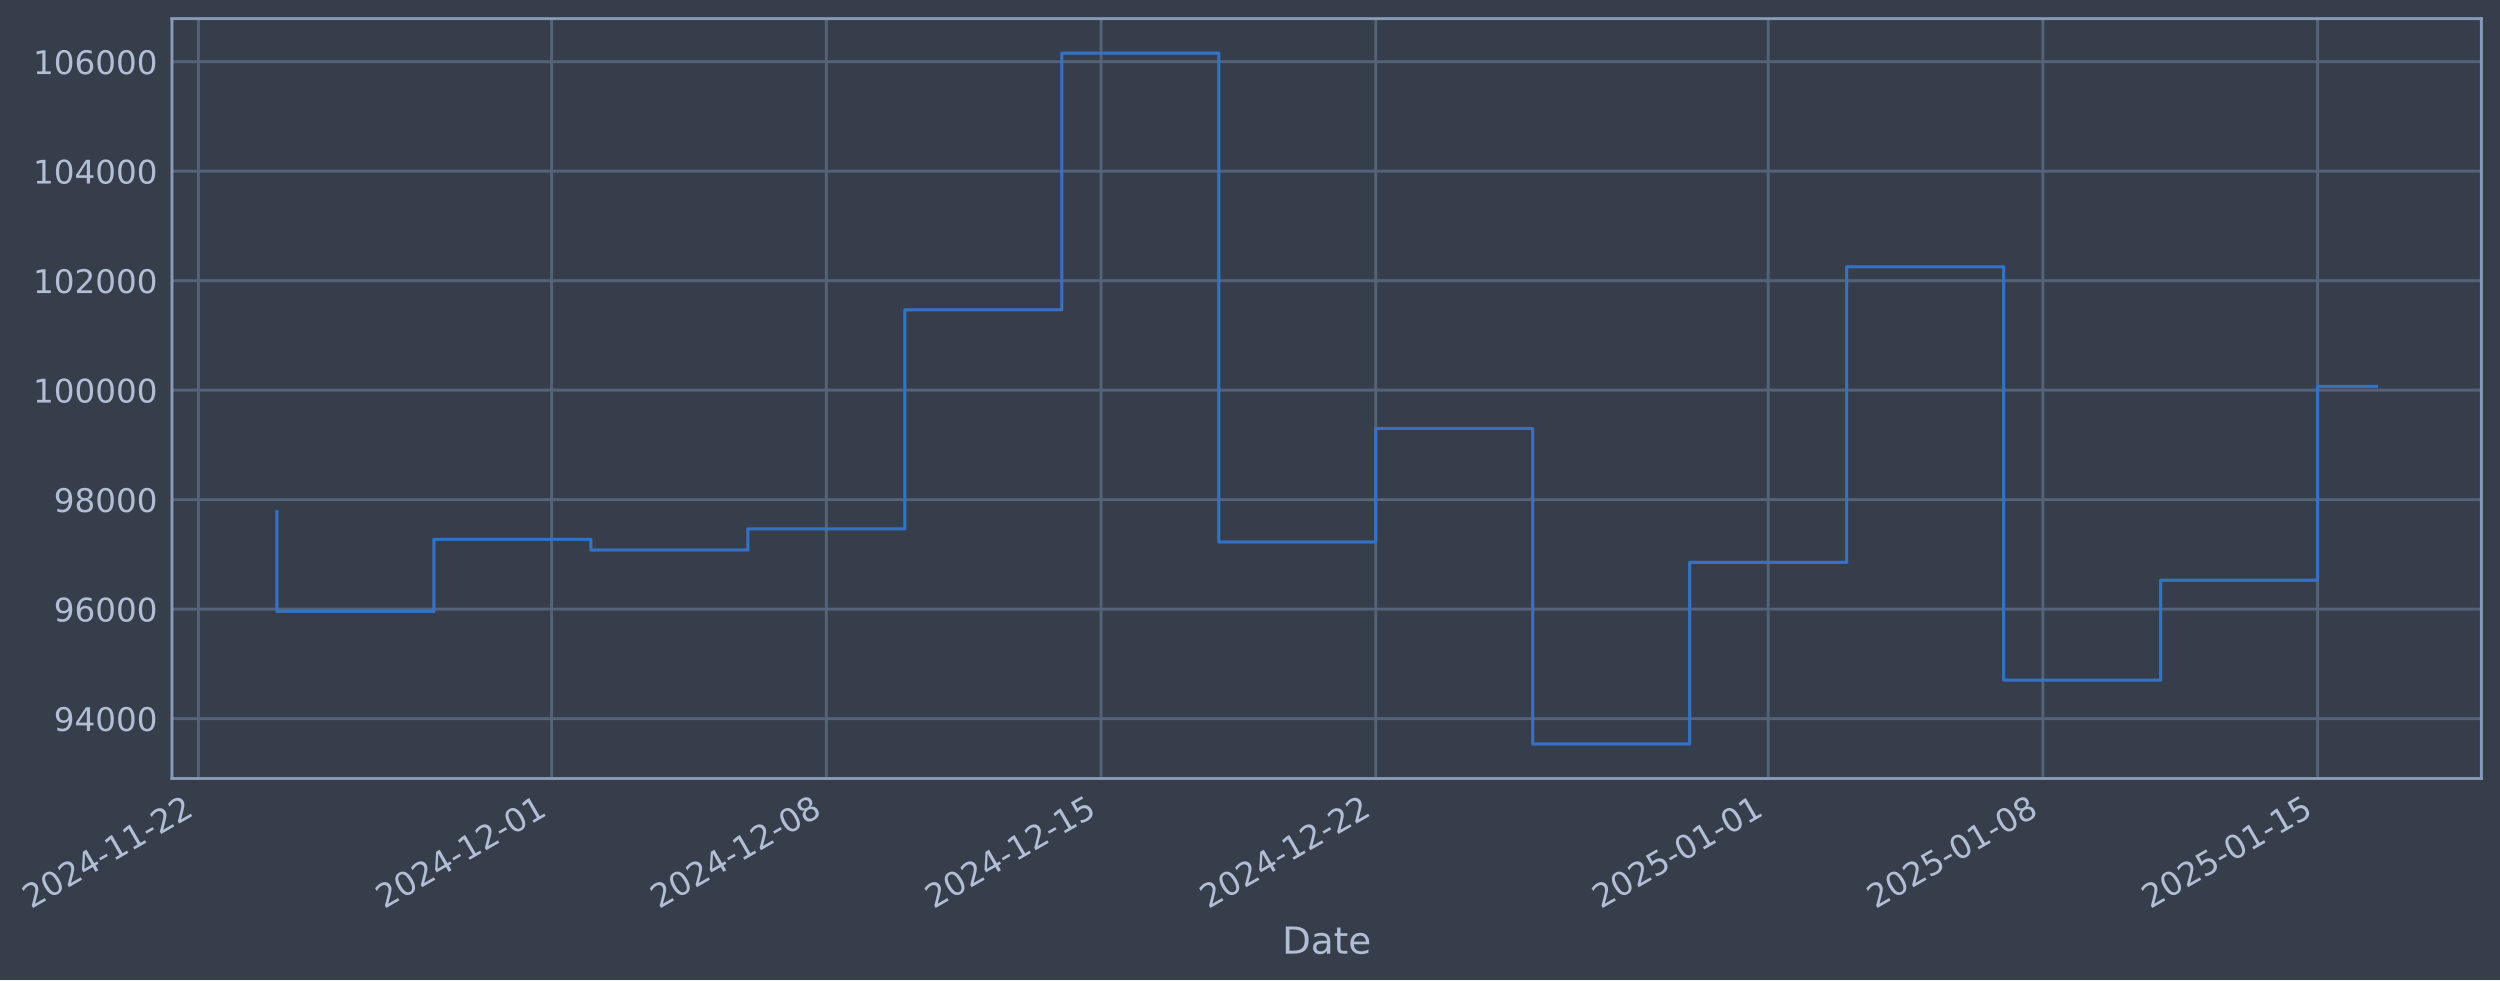
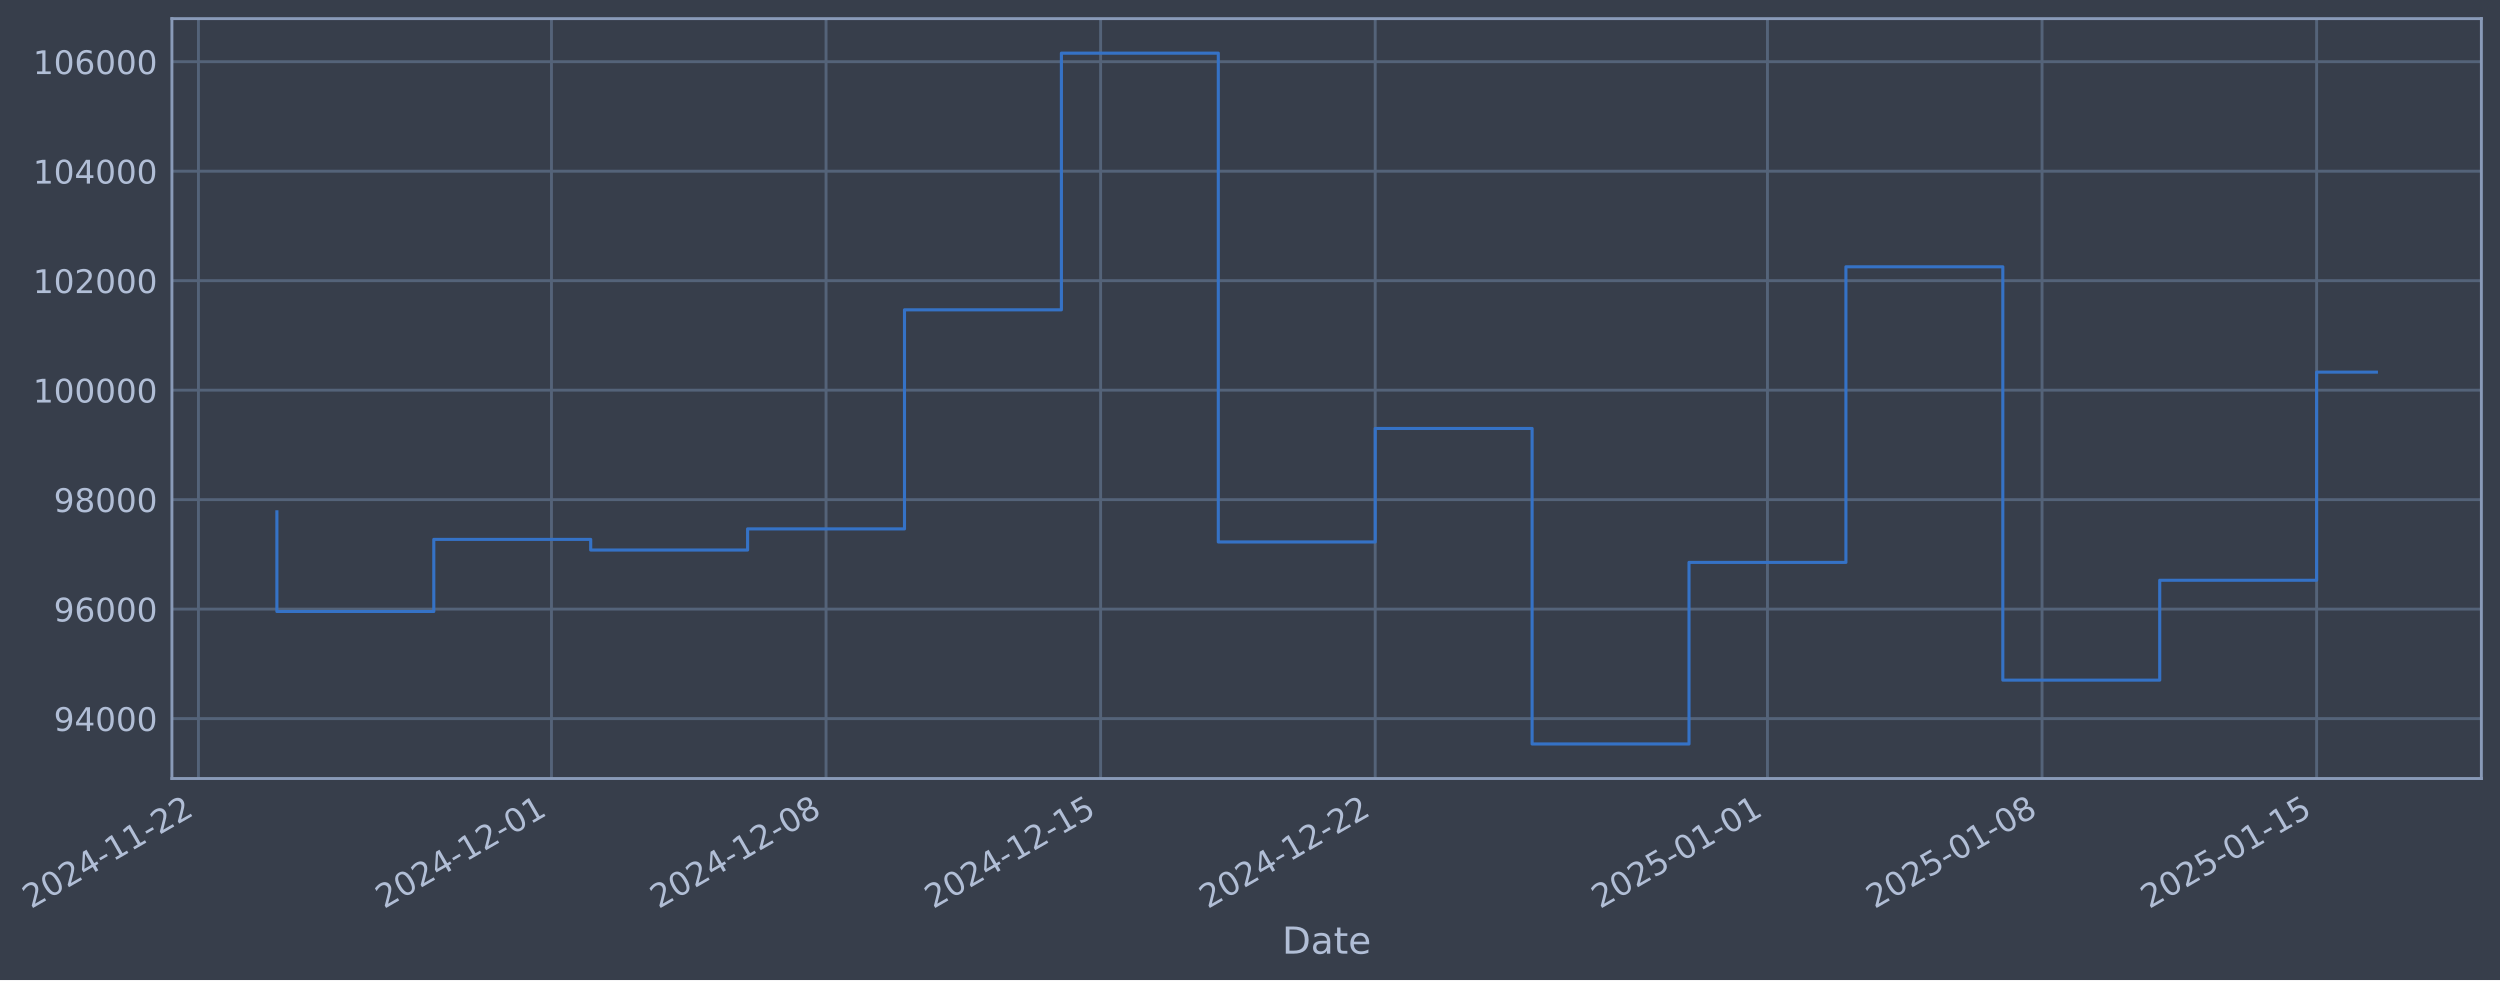
- <svg xmlns="http://www.w3.org/2000/svg" xmlns:xlink="http://www.w3.org/1999/xlink" width="966.473pt" height="378.87pt" viewBox="0 0 966.473 378.87" version="1.1">
+ <svg xmlns="http://www.w3.org/2000/svg" xmlns:xlink="http://www.w3.org/1999/xlink" width="966.459pt" height="378.87pt" viewBox="0 0 966.459 378.87" version="1.1">
  <defs>
    <style type="text/css">*{stroke-linejoin: round; stroke-linecap: butt}</style>
  </defs>
  <g id="figure_1">
    <g id="patch_1">
-       <path d="M 0 378.87  L 966.473 378.87  L 966.473 0  L 0 0  z " style="fill: #373e4b" />
+       <path d="M 0 378.87  L 966.459 378.87  L 966.459 0  L 0 0  z " style="fill: #373e4b" />
    </g>
    <g id="axes_1">
      <g id="patch_2">
-         <path d="M 66.473 300.96  L 959.273 300.96  L 959.273 7.2  L 66.473 7.2  z " style="fill: #373e4b" />
+         <path d="M 66.459 300.96  L 959.259 300.96  L 959.259 7.2  L 66.459 7.2  z " style="fill: #373e4b" />
      </g>
      <g id="matplotlib.axis_1">
        <g id="xtick_1">
          <g id="line2d_1">
-             <path d="M 76.713 300.96  L 76.713 7.2  " clip-path="url(#p5c34302858)" style="fill: none; stroke: #546379; stroke-width: 1.12; stroke-linecap: square" />
+             <path d="M 76.713 300.96  L 76.713 7.2  " clip-path="url(#p58342e0306)" style="fill: none; stroke: #546379; stroke-width: 1.12; stroke-linecap: square" />
          </g>
          <g id="line2d_2" />
          <g id="text_1">
            <g style="fill: #b1bed6" transform="translate(11.98702 351.4642) rotate(-30) scale(0.126 -0.126)">
              <defs>
                <path id="DejaVuSans-32" d="M 1228 531  L 3431 531  L 3431 0  L 469 0  L 469 531  Q 828 903 1448 1529  Q 2069 2156 2228 2338  Q 2531 2678 2651 2914  Q 2772 3150 2772 3378  Q 2772 3750 2511 3984  Q 2250 4219 1831 4219  Q 1534 4219 1204 4116  Q 875 4013 500 3803  L 500 4441  Q 881 4594 1212 4672  Q 1544 4750 1819 4750  Q 2544 4750 2975 4387  Q 3406 4025 3406 3419  Q 3406 3131 3298 2873  Q 3191 2616 2906 2266  Q 2828 2175 2409 1742  Q 1991 1309 1228 531  z " transform="scale(0.015625)" />
                <path id="DejaVuSans-30" d="M 2034 4250  Q 1547 4250 1301 3770  Q 1056 3291 1056 2328  Q 1056 1369 1301 889  Q 1547 409 2034 409  Q 2525 409 2770 889  Q 3016 1369 3016 2328  Q 3016 3291 2770 3770  Q 2525 4250 2034 4250  z M 2034 4750  Q 2819 4750 3233 4129  Q 3647 3509 3647 2328  Q 3647 1150 3233 529  Q 2819 -91 2034 -91  Q 1250 -91 836 529  Q 422 1150 422 2328  Q 422 3509 836 4129  Q 1250 4750 2034 4750  z " transform="scale(0.015625)" />
                <path id="DejaVuSans-34" d="M 2419 4116  L 825 1625  L 2419 1625  L 2419 4116  z M 2253 4666  L 3047 4666  L 3047 1625  L 3713 1625  L 3713 1100  L 3047 1100  L 3047 0  L 2419 0  L 2419 1100  L 313 1100  L 313 1709  L 2253 4666  z " transform="scale(0.015625)" />
                <path id="DejaVuSans-2d" d="M 313 2009  L 1997 2009  L 1997 1497  L 313 1497  L 313 2009  z " transform="scale(0.015625)" />
                <path id="DejaVuSans-31" d="M 794 531  L 1825 531  L 1825 4091  L 703 3866  L 703 4441  L 1819 4666  L 2450 4666  L 2450 531  L 3481 531  L 3481 0  L 794 0  L 794 531  z " transform="scale(0.015625)" />
              </defs>
              <use xlink:href="#DejaVuSans-32" />
              <use xlink:href="#DejaVuSans-30" transform="translate(63.62305 0)" />
              <use xlink:href="#DejaVuSans-32" transform="translate(127.2461 0)" />
              <use xlink:href="#DejaVuSans-34" transform="translate(190.8691 0)" />
              <use xlink:href="#DejaVuSans-2d" transform="translate(254.4922 0)" />
              <use xlink:href="#DejaVuSans-31" transform="translate(290.5762 0)" />
              <use xlink:href="#DejaVuSans-31" transform="translate(354.1992 0)" />
              <use xlink:href="#DejaVuSans-2d" transform="translate(417.8223 0)" />
              <use xlink:href="#DejaVuSans-32" transform="translate(453.9062 0)" />
              <use xlink:href="#DejaVuSans-32" transform="translate(517.5293 0)" />
            </g>
          </g>
        </g>
        <g id="xtick_2">
          <g id="line2d_3">
-             <path d="M 213.253 300.96  L 213.253 7.2  " clip-path="url(#p5c34302858)" style="fill: none; stroke: #546379; stroke-width: 1.12; stroke-linecap: square" />
+             <path d="M 213.188 300.96  L 213.188 7.2  " clip-path="url(#p58342e0306)" style="fill: none; stroke: #546379; stroke-width: 1.12; stroke-linecap: square" />
          </g>
          <g id="line2d_4" />
          <g id="text_2">
-             <g style="fill: #b1bed6" transform="translate(148.5274 351.4642) rotate(-30) scale(0.126 -0.126)">
+             <g style="fill: #b1bed6" transform="translate(148.4629 351.4642) rotate(-30) scale(0.126 -0.126)">
              <use xlink:href="#DejaVuSans-32" />
              <use xlink:href="#DejaVuSans-30" transform="translate(63.62305 0)" />
              <use xlink:href="#DejaVuSans-32" transform="translate(127.2461 0)" />
              <use xlink:href="#DejaVuSans-34" transform="translate(190.8691 0)" />
              <use xlink:href="#DejaVuSans-2d" transform="translate(254.4922 0)" />
              <use xlink:href="#DejaVuSans-31" transform="translate(290.5762 0)" />
              <use xlink:href="#DejaVuSans-32" transform="translate(354.1992 0)" />
              <use xlink:href="#DejaVuSans-2d" transform="translate(417.8223 0)" />
              <use xlink:href="#DejaVuSans-30" transform="translate(453.9062 0)" />
              <use xlink:href="#DejaVuSans-31" transform="translate(517.5293 0)" />
            </g>
          </g>
        </g>
        <g id="xtick_3">
          <g id="line2d_5">
-             <path d="M 319.451 300.96  L 319.451 7.2  " clip-path="url(#p5c34302858)" style="fill: none; stroke: #546379; stroke-width: 1.12; stroke-linecap: square" />
+             <path d="M 319.336 300.96  L 319.336 7.2  " clip-path="url(#p58342e0306)" style="fill: none; stroke: #546379; stroke-width: 1.12; stroke-linecap: square" />
          </g>
          <g id="line2d_6" />
          <g id="text_3">
-             <g style="fill: #b1bed6" transform="translate(254.7255 351.4642) rotate(-30) scale(0.126 -0.126)">
+             <g style="fill: #b1bed6" transform="translate(254.6107 351.4642) rotate(-30) scale(0.126 -0.126)">
              <defs>
                <path id="DejaVuSans-38" d="M 2034 2216  Q 1584 2216 1326 1975  Q 1069 1734 1069 1313  Q 1069 891 1326 650  Q 1584 409 2034 409  Q 2484 409 2743 651  Q 3003 894 3003 1313  Q 3003 1734 2745 1975  Q 2488 2216 2034 2216  z M 1403 2484  Q 997 2584 770 2862  Q 544 3141 544 3541  Q 544 4100 942 4425  Q 1341 4750 2034 4750  Q 2731 4750 3128 4425  Q 3525 4100 3525 3541  Q 3525 3141 3298 2862  Q 3072 2584 2669 2484  Q 3125 2378 3379 2068  Q 3634 1759 3634 1313  Q 3634 634 3220 271  Q 2806 -91 2034 -91  Q 1263 -91 848 271  Q 434 634 434 1313  Q 434 1759 690 2068  Q 947 2378 1403 2484  z M 1172 3481  Q 1172 3119 1398 2916  Q 1625 2713 2034 2713  Q 2441 2713 2670 2916  Q 2900 3119 2900 3481  Q 2900 3844 2670 4047  Q 2441 4250 2034 4250  Q 1625 4250 1398 4047  Q 1172 3844 1172 3481  z " transform="scale(0.015625)" />
              </defs>
              <use xlink:href="#DejaVuSans-32" />
              <use xlink:href="#DejaVuSans-30" transform="translate(63.62305 0)" />
              <use xlink:href="#DejaVuSans-32" transform="translate(127.2461 0)" />
              <use xlink:href="#DejaVuSans-34" transform="translate(190.8691 0)" />
              <use xlink:href="#DejaVuSans-2d" transform="translate(254.4922 0)" />
              <use xlink:href="#DejaVuSans-31" transform="translate(290.5762 0)" />
              <use xlink:href="#DejaVuSans-32" transform="translate(354.1992 0)" />
              <use xlink:href="#DejaVuSans-2d" transform="translate(417.8223 0)" />
              <use xlink:href="#DejaVuSans-30" transform="translate(453.9062 0)" />
              <use xlink:href="#DejaVuSans-38" transform="translate(517.5293 0)" />
            </g>
          </g>
        </g>
        <g id="xtick_4">
          <g id="line2d_7">
-             <path d="M 425.649 300.96  L 425.649 7.2  " clip-path="url(#p5c34302858)" style="fill: none; stroke: #546379; stroke-width: 1.12; stroke-linecap: square" />
+             <path d="M 425.484 300.96  L 425.484 7.2  " clip-path="url(#p58342e0306)" style="fill: none; stroke: #546379; stroke-width: 1.12; stroke-linecap: square" />
          </g>
          <g id="line2d_8" />
          <g id="text_4">
-             <g style="fill: #b1bed6" transform="translate(360.9236 351.4642) rotate(-30) scale(0.126 -0.126)">
+             <g style="fill: #b1bed6" transform="translate(360.7586 351.4642) rotate(-30) scale(0.126 -0.126)">
              <defs>
                <path id="DejaVuSans-35" d="M 691 4666  L 3169 4666  L 3169 4134  L 1269 4134  L 1269 2991  Q 1406 3038 1543 3061  Q 1681 3084 1819 3084  Q 2600 3084 3056 2656  Q 3513 2228 3513 1497  Q 3513 744 3044 326  Q 2575 -91 1722 -91  Q 1428 -91 1123 -41  Q 819 9 494 109  L 494 744  Q 775 591 1075 516  Q 1375 441 1709 441  Q 2250 441 2565 725  Q 2881 1009 2881 1497  Q 2881 1984 2565 2268  Q 2250 2553 1709 2553  Q 1456 2553 1204 2497  Q 953 2441 691 2322  L 691 4666  z " transform="scale(0.015625)" />
              </defs>
              <use xlink:href="#DejaVuSans-32" />
              <use xlink:href="#DejaVuSans-30" transform="translate(63.62305 0)" />
              <use xlink:href="#DejaVuSans-32" transform="translate(127.2461 0)" />
              <use xlink:href="#DejaVuSans-34" transform="translate(190.8691 0)" />
              <use xlink:href="#DejaVuSans-2d" transform="translate(254.4922 0)" />
              <use xlink:href="#DejaVuSans-31" transform="translate(290.5762 0)" />
              <use xlink:href="#DejaVuSans-32" transform="translate(354.1992 0)" />
              <use xlink:href="#DejaVuSans-2d" transform="translate(417.8223 0)" />
              <use xlink:href="#DejaVuSans-31" transform="translate(453.9062 0)" />
              <use xlink:href="#DejaVuSans-35" transform="translate(517.5293 0)" />
            </g>
          </g>
        </g>
        <g id="xtick_5">
          <g id="line2d_9">
-             <path d="M 531.847 300.96  L 531.847 7.2  " clip-path="url(#p5c34302858)" style="fill: none; stroke: #546379; stroke-width: 1.12; stroke-linecap: square" />
+             <path d="M 531.632 300.96  L 531.632 7.2  " clip-path="url(#p58342e0306)" style="fill: none; stroke: #546379; stroke-width: 1.12; stroke-linecap: square" />
          </g>
          <g id="line2d_10" />
          <g id="text_5">
-             <g style="fill: #b1bed6" transform="translate(467.1217 351.4642) rotate(-30) scale(0.126 -0.126)">
+             <g style="fill: #b1bed6" transform="translate(466.9065 351.4642) rotate(-30) scale(0.126 -0.126)">
              <use xlink:href="#DejaVuSans-32" />
              <use xlink:href="#DejaVuSans-30" transform="translate(63.62305 0)" />
              <use xlink:href="#DejaVuSans-32" transform="translate(127.2461 0)" />
              <use xlink:href="#DejaVuSans-34" transform="translate(190.8691 0)" />
              <use xlink:href="#DejaVuSans-2d" transform="translate(254.4922 0)" />
              <use xlink:href="#DejaVuSans-31" transform="translate(290.5762 0)" />
              <use xlink:href="#DejaVuSans-32" transform="translate(354.1992 0)" />
              <use xlink:href="#DejaVuSans-2d" transform="translate(417.8223 0)" />
              <use xlink:href="#DejaVuSans-32" transform="translate(453.9062 0)" />
              <use xlink:href="#DejaVuSans-32" transform="translate(517.5293 0)" />
            </g>
          </g>
        </g>
        <g id="xtick_6">
          <g id="line2d_11">
-             <path d="M 683.559 300.96  L 683.559 7.2  " clip-path="url(#p5c34302858)" style="fill: none; stroke: #546379; stroke-width: 1.12; stroke-linecap: square" />
+             <path d="M 683.272 300.96  L 683.272 7.2  " clip-path="url(#p58342e0306)" style="fill: none; stroke: #546379; stroke-width: 1.12; stroke-linecap: square" />
          </g>
          <g id="line2d_12" />
          <g id="text_6">
-             <g style="fill: #b1bed6" transform="translate(618.8333 351.4642) rotate(-30) scale(0.126 -0.126)">
+             <g style="fill: #b1bed6" transform="translate(618.5463 351.4642) rotate(-30) scale(0.126 -0.126)">
              <use xlink:href="#DejaVuSans-32" />
              <use xlink:href="#DejaVuSans-30" transform="translate(63.62305 0)" />
              <use xlink:href="#DejaVuSans-32" transform="translate(127.2461 0)" />
              <use xlink:href="#DejaVuSans-35" transform="translate(190.8691 0)" />
              <use xlink:href="#DejaVuSans-2d" transform="translate(254.4922 0)" />
              <use xlink:href="#DejaVuSans-30" transform="translate(290.5762 0)" />
              <use xlink:href="#DejaVuSans-31" transform="translate(354.1992 0)" />
              <use xlink:href="#DejaVuSans-2d" transform="translate(417.8223 0)" />
              <use xlink:href="#DejaVuSans-30" transform="translate(453.9062 0)" />
              <use xlink:href="#DejaVuSans-31" transform="translate(517.5293 0)" />
            </g>
          </g>
        </g>
        <g id="xtick_7">
          <g id="line2d_13">
-             <path d="M 789.757 300.96  L 789.757 7.2  " clip-path="url(#p5c34302858)" style="fill: none; stroke: #546379; stroke-width: 1.12; stroke-linecap: square" />
+             <path d="M 789.42 300.96  L 789.42 7.2  " clip-path="url(#p58342e0306)" style="fill: none; stroke: #546379; stroke-width: 1.12; stroke-linecap: square" />
          </g>
          <g id="line2d_14" />
          <g id="text_7">
-             <g style="fill: #b1bed6" transform="translate(725.0314 351.4642) rotate(-30) scale(0.126 -0.126)">
+             <g style="fill: #b1bed6" transform="translate(724.6942 351.4642) rotate(-30) scale(0.126 -0.126)">
              <use xlink:href="#DejaVuSans-32" />
              <use xlink:href="#DejaVuSans-30" transform="translate(63.62305 0)" />
              <use xlink:href="#DejaVuSans-32" transform="translate(127.2461 0)" />
              <use xlink:href="#DejaVuSans-35" transform="translate(190.8691 0)" />
              <use xlink:href="#DejaVuSans-2d" transform="translate(254.4922 0)" />
              <use xlink:href="#DejaVuSans-30" transform="translate(290.5762 0)" />
              <use xlink:href="#DejaVuSans-31" transform="translate(354.1992 0)" />
              <use xlink:href="#DejaVuSans-2d" transform="translate(417.8223 0)" />
              <use xlink:href="#DejaVuSans-30" transform="translate(453.9062 0)" />
              <use xlink:href="#DejaVuSans-38" transform="translate(517.5293 0)" />
            </g>
          </g>
        </g>
        <g id="xtick_8">
          <g id="line2d_15">
-             <path d="M 895.955 300.96  L 895.955 7.2  " clip-path="url(#p5c34302858)" style="fill: none; stroke: #546379; stroke-width: 1.12; stroke-linecap: square" />
+             <path d="M 895.568 300.96  L 895.568 7.2  " clip-path="url(#p58342e0306)" style="fill: none; stroke: #546379; stroke-width: 1.12; stroke-linecap: square" />
          </g>
          <g id="line2d_16" />
          <g id="text_8">
-             <g style="fill: #b1bed6" transform="translate(831.2295 351.4642) rotate(-30) scale(0.126 -0.126)">
+             <g style="fill: #b1bed6" transform="translate(830.8421 351.4642) rotate(-30) scale(0.126 -0.126)">
              <use xlink:href="#DejaVuSans-32" />
              <use xlink:href="#DejaVuSans-30" transform="translate(63.62305 0)" />
              <use xlink:href="#DejaVuSans-32" transform="translate(127.2461 0)" />
              <use xlink:href="#DejaVuSans-35" transform="translate(190.8691 0)" />
              <use xlink:href="#DejaVuSans-2d" transform="translate(254.4922 0)" />
              <use xlink:href="#DejaVuSans-30" transform="translate(290.5762 0)" />
              <use xlink:href="#DejaVuSans-31" transform="translate(354.1992 0)" />
              <use xlink:href="#DejaVuSans-2d" transform="translate(417.8223 0)" />
              <use xlink:href="#DejaVuSans-31" transform="translate(453.9062 0)" />
              <use xlink:href="#DejaVuSans-35" transform="translate(517.5293 0)" />
            </g>
          </g>
        </g>
        <g id="text_9">
-           <g style="fill: #b1bed6" transform="translate(495.6639 368.6753) scale(0.144 -0.144)">
+           <g style="fill: #b1bed6" transform="translate(495.6495 368.6753) scale(0.144 -0.144)">
            <defs>
              <path id="DejaVuSans-44" d="M 1259 4147  L 1259 519  L 2022 519  Q 2988 519 3436 956  Q 3884 1394 3884 2338  Q 3884 3275 3436 3711  Q 2988 4147 2022 4147  L 1259 4147  z M 628 4666  L 1925 4666  Q 3281 4666 3915 4102  Q 4550 3538 4550 2338  Q 4550 1131 3912 565  Q 3275 0 1925 0  L 628 0  L 628 4666  z " transform="scale(0.015625)" />
              <path id="DejaVuSans-61" d="M 2194 1759  Q 1497 1759 1228 1600  Q 959 1441 959 1056  Q 959 750 1161 570  Q 1363 391 1709 391  Q 2188 391 2477 730  Q 2766 1069 2766 1631  L 2766 1759  L 2194 1759  z M 3341 1997  L 3341 0  L 2766 0  L 2766 531  Q 2569 213 2275 61  Q 1981 -91 1556 -91  Q 1019 -91 701 211  Q 384 513 384 1019  Q 384 1609 779 1909  Q 1175 2209 1959 2209  L 2766 2209  L 2766 2266  Q 2766 2663 2505 2880  Q 2244 3097 1772 3097  Q 1472 3097 1187 3025  Q 903 2953 641 2809  L 641 3341  Q 956 3463 1253 3523  Q 1550 3584 1831 3584  Q 2591 3584 2966 3190  Q 3341 2797 3341 1997  z " transform="scale(0.015625)" />
              <path id="DejaVuSans-74" d="M 1172 4494  L 1172 3500  L 2356 3500  L 2356 3053  L 1172 3053  L 1172 1153  Q 1172 725 1289 603  Q 1406 481 1766 481  L 2356 481  L 2356 0  L 1766 0  Q 1100 0 847 248  Q 594 497 594 1153  L 594 3053  L 172 3053  L 172 3500  L 594 3500  L 594 4494  L 1172 4494  z " transform="scale(0.015625)" />
              <path id="DejaVuSans-65" d="M 3597 1894  L 3597 1613  L 953 1613  Q 991 1019 1311 708  Q 1631 397 2203 397  Q 2534 397 2845 478  Q 3156 559 3463 722  L 3463 178  Q 3153 47 2828 -22  Q 2503 -91 2169 -91  Q 1331 -91 842 396  Q 353 884 353 1716  Q 353 2575 817 3079  Q 1281 3584 2069 3584  Q 2775 3584 3186 3129  Q 3597 2675 3597 1894  z M 3022 2063  Q 3016 2534 2758 2815  Q 2500 3097 2075 3097  Q 1594 3097 1305 2825  Q 1016 2553 972 2059  L 3022 2063  z " transform="scale(0.015625)" />
            </defs>
            <use xlink:href="#DejaVuSans-44" />
            <use xlink:href="#DejaVuSans-61" transform="translate(77.00195 0)" />
            <use xlink:href="#DejaVuSans-74" transform="translate(138.2812 0)" />
            <use xlink:href="#DejaVuSans-65" transform="translate(177.4902 0)" />
          </g>
        </g>
      </g>
      <g id="matplotlib.axis_2">
        <g id="ytick_1">
          <g id="line2d_17">
-             <path d="M 66.473 277.797  L 959.273 277.797  " clip-path="url(#p5c34302858)" style="fill: none; stroke: #546379; stroke-width: 1.12; stroke-linecap: square" />
+             <path d="M 66.459 277.797  L 959.259 277.797  " clip-path="url(#p58342e0306)" style="fill: none; stroke: #546379; stroke-width: 1.12; stroke-linecap: square" />
          </g>
          <g id="line2d_18" />
          <g id="text_10">
-             <g style="fill: #b1bed6" transform="translate(20.78927 282.5841) scale(0.126 -0.126)">
+             <g style="fill: #b1bed6" transform="translate(20.77492 282.5841) scale(0.126 -0.126)">
              <defs>
                <path id="DejaVuSans-39" d="M 703 97  L 703 672  Q 941 559 1184 500  Q 1428 441 1663 441  Q 2288 441 2617 861  Q 2947 1281 2994 2138  Q 2813 1869 2534 1725  Q 2256 1581 1919 1581  Q 1219 1581 811 2004  Q 403 2428 403 3163  Q 403 3881 828 4315  Q 1253 4750 1959 4750  Q 2769 4750 3195 4129  Q 3622 3509 3622 2328  Q 3622 1225 3098 567  Q 2575 -91 1691 -91  Q 1453 -91 1209 -44  Q 966 3 703 97  z M 1959 2075  Q 2384 2075 2632 2365  Q 2881 2656 2881 3163  Q 2881 3666 2632 3958  Q 2384 4250 1959 4250  Q 1534 4250 1286 3958  Q 1038 3666 1038 3163  Q 1038 2656 1286 2365  Q 1534 2075 1959 2075  z " transform="scale(0.015625)" />
              </defs>
              <use xlink:href="#DejaVuSans-39" />
              <use xlink:href="#DejaVuSans-34" transform="translate(63.62305 0)" />
              <use xlink:href="#DejaVuSans-30" transform="translate(127.2461 0)" />
              <use xlink:href="#DejaVuSans-30" transform="translate(190.8691 0)" />
              <use xlink:href="#DejaVuSans-30" transform="translate(254.4922 0)" />
            </g>
          </g>
        </g>
        <g id="ytick_2">
          <g id="line2d_19">
-             <path d="M 66.473 235.473  L 959.273 235.473  " clip-path="url(#p5c34302858)" style="fill: none; stroke: #546379; stroke-width: 1.12; stroke-linecap: square" />
+             <path d="M 66.459 235.473  L 959.259 235.473  " clip-path="url(#p58342e0306)" style="fill: none; stroke: #546379; stroke-width: 1.12; stroke-linecap: square" />
          </g>
          <g id="line2d_20" />
          <g id="text_11">
-             <g style="fill: #b1bed6" transform="translate(20.78927 240.2602) scale(0.126 -0.126)">
+             <g style="fill: #b1bed6" transform="translate(20.77492 240.2602) scale(0.126 -0.126)">
              <defs>
                <path id="DejaVuSans-36" d="M 2113 2584  Q 1688 2584 1439 2293  Q 1191 2003 1191 1497  Q 1191 994 1439 701  Q 1688 409 2113 409  Q 2538 409 2786 701  Q 3034 994 3034 1497  Q 3034 2003 2786 2293  Q 2538 2584 2113 2584  z M 3366 4563  L 3366 3988  Q 3128 4100 2886 4159  Q 2644 4219 2406 4219  Q 1781 4219 1451 3797  Q 1122 3375 1075 2522  Q 1259 2794 1537 2939  Q 1816 3084 2150 3084  Q 2853 3084 3261 2657  Q 3669 2231 3669 1497  Q 3669 778 3244 343  Q 2819 -91 2113 -91  Q 1303 -91 875 529  Q 447 1150 447 2328  Q 447 3434 972 4092  Q 1497 4750 2381 4750  Q 2619 4750 2861 4703  Q 3103 4656 3366 4563  z " transform="scale(0.015625)" />
              </defs>
              <use xlink:href="#DejaVuSans-39" />
              <use xlink:href="#DejaVuSans-36" transform="translate(63.62305 0)" />
              <use xlink:href="#DejaVuSans-30" transform="translate(127.2461 0)" />
              <use xlink:href="#DejaVuSans-30" transform="translate(190.8691 0)" />
              <use xlink:href="#DejaVuSans-30" transform="translate(254.4922 0)" />
            </g>
          </g>
        </g>
        <g id="ytick_3">
          <g id="line2d_21">
-             <path d="M 66.473 193.149  L 959.273 193.149  " clip-path="url(#p5c34302858)" style="fill: none; stroke: #546379; stroke-width: 1.12; stroke-linecap: square" />
+             <path d="M 66.459 193.149  L 959.259 193.149  " clip-path="url(#p58342e0306)" style="fill: none; stroke: #546379; stroke-width: 1.12; stroke-linecap: square" />
          </g>
          <g id="line2d_22" />
          <g id="text_12">
-             <g style="fill: #b1bed6" transform="translate(20.78927 197.9364) scale(0.126 -0.126)">
+             <g style="fill: #b1bed6" transform="translate(20.77492 197.9364) scale(0.126 -0.126)">
              <use xlink:href="#DejaVuSans-39" />
              <use xlink:href="#DejaVuSans-38" transform="translate(63.62305 0)" />
              <use xlink:href="#DejaVuSans-30" transform="translate(127.2461 0)" />
              <use xlink:href="#DejaVuSans-30" transform="translate(190.8691 0)" />
              <use xlink:href="#DejaVuSans-30" transform="translate(254.4922 0)" />
            </g>
          </g>
        </g>
        <g id="ytick_4">
          <g id="line2d_23">
-             <path d="M 66.473 150.826  L 959.273 150.826  " clip-path="url(#p5c34302858)" style="fill: none; stroke: #546379; stroke-width: 1.12; stroke-linecap: square" />
+             <path d="M 66.459 150.826  L 959.259 150.826  " clip-path="url(#p58342e0306)" style="fill: none; stroke: #546379; stroke-width: 1.12; stroke-linecap: square" />
          </g>
          <g id="line2d_24" />
          <g id="text_13">
-             <g style="fill: #b1bed6" transform="translate(12.77252 155.6126) scale(0.126 -0.126)">
+             <g style="fill: #b1bed6" transform="translate(12.75817 155.6126) scale(0.126 -0.126)">
              <use xlink:href="#DejaVuSans-31" />
              <use xlink:href="#DejaVuSans-30" transform="translate(63.62305 0)" />
              <use xlink:href="#DejaVuSans-30" transform="translate(127.2461 0)" />
              <use xlink:href="#DejaVuSans-30" transform="translate(190.8691 0)" />
              <use xlink:href="#DejaVuSans-30" transform="translate(254.4922 0)" />
              <use xlink:href="#DejaVuSans-30" transform="translate(318.1152 0)" />
            </g>
          </g>
        </g>
        <g id="ytick_5">
          <g id="line2d_25">
-             <path d="M 66.473 108.502  L 959.273 108.502  " clip-path="url(#p5c34302858)" style="fill: none; stroke: #546379; stroke-width: 1.12; stroke-linecap: square" />
+             <path d="M 66.459 108.502  L 959.259 108.502  " clip-path="url(#p58342e0306)" style="fill: none; stroke: #546379; stroke-width: 1.12; stroke-linecap: square" />
          </g>
          <g id="line2d_26" />
          <g id="text_14">
-             <g style="fill: #b1bed6" transform="translate(12.77252 113.2888) scale(0.126 -0.126)">
+             <g style="fill: #b1bed6" transform="translate(12.75817 113.2888) scale(0.126 -0.126)">
              <use xlink:href="#DejaVuSans-31" />
              <use xlink:href="#DejaVuSans-30" transform="translate(63.62305 0)" />
              <use xlink:href="#DejaVuSans-32" transform="translate(127.2461 0)" />
              <use xlink:href="#DejaVuSans-30" transform="translate(190.8691 0)" />
              <use xlink:href="#DejaVuSans-30" transform="translate(254.4922 0)" />
              <use xlink:href="#DejaVuSans-30" transform="translate(318.1152 0)" />
            </g>
          </g>
        </g>
        <g id="ytick_6">
          <g id="line2d_27">
-             <path d="M 66.473 66.178  L 959.273 66.178  " clip-path="url(#p5c34302858)" style="fill: none; stroke: #546379; stroke-width: 1.12; stroke-linecap: square" />
+             <path d="M 66.459 66.178  L 959.259 66.178  " clip-path="url(#p58342e0306)" style="fill: none; stroke: #546379; stroke-width: 1.12; stroke-linecap: square" />
          </g>
          <g id="line2d_28" />
          <g id="text_15">
-             <g style="fill: #b1bed6" transform="translate(12.77252 70.96502) scale(0.126 -0.126)">
+             <g style="fill: #b1bed6" transform="translate(12.75817 70.96502) scale(0.126 -0.126)">
              <use xlink:href="#DejaVuSans-31" />
              <use xlink:href="#DejaVuSans-30" transform="translate(63.62305 0)" />
              <use xlink:href="#DejaVuSans-34" transform="translate(127.2461 0)" />
              <use xlink:href="#DejaVuSans-30" transform="translate(190.8691 0)" />
              <use xlink:href="#DejaVuSans-30" transform="translate(254.4922 0)" />
              <use xlink:href="#DejaVuSans-30" transform="translate(318.1152 0)" />
            </g>
          </g>
        </g>
        <g id="ytick_7">
          <g id="line2d_29">
-             <path d="M 66.473 23.854  L 959.273 23.854  " clip-path="url(#p5c34302858)" style="fill: none; stroke: #546379; stroke-width: 1.12; stroke-linecap: square" />
+             <path d="M 66.459 23.854  L 959.259 23.854  " clip-path="url(#p58342e0306)" style="fill: none; stroke: #546379; stroke-width: 1.12; stroke-linecap: square" />
          </g>
          <g id="line2d_30" />
          <g id="text_16">
-             <g style="fill: #b1bed6" transform="translate(12.77252 28.64121) scale(0.126 -0.126)">
+             <g style="fill: #b1bed6" transform="translate(12.75817 28.64121) scale(0.126 -0.126)">
              <use xlink:href="#DejaVuSans-31" />
              <use xlink:href="#DejaVuSans-30" transform="translate(63.62305 0)" />
              <use xlink:href="#DejaVuSans-36" transform="translate(127.2461 0)" />
              <use xlink:href="#DejaVuSans-30" transform="translate(190.8691 0)" />
              <use xlink:href="#DejaVuSans-30" transform="translate(254.4922 0)" />
              <use xlink:href="#DejaVuSans-30" transform="translate(318.1152 0)" />
            </g>
          </g>
        </g>
      </g>
      <g id="line2d_31">
-         <path d="M 107.055 197.87  L 107.055 236.383  L 167.739 236.383  L 167.739 208.521  L 228.424 208.521  L 228.424 212.628  L 289.109 212.628  L 289.109 204.459  L 349.793 204.459  L 349.793 119.77  L 410.478 119.77  L 410.478 20.553  L 471.163 20.553  L 471.163 209.517  L 531.847 209.517  L 531.847 165.636  L 592.532 165.636  L 592.532 287.607  L 653.216 287.607  L 653.216 217.409  L 713.901 217.409  L 713.901 103.141  L 774.586 103.141  L 774.586 262.927  L 835.27 262.927  L 835.27 224.318  L 895.955 224.318  L 895.955 149.38  L 918.691 149.38  " clip-path="url(#p5c34302858)" style="fill: none; stroke: #3572c6; stroke-width: 1.2; stroke-linecap: square" />
+         <path d="M 107.04 197.87  L 107.04 236.383  L 167.696 236.383  L 167.696 208.521  L 228.352 208.521  L 228.352 212.628  L 289.008 212.628  L 289.008 204.459  L 349.664 204.459  L 349.664 119.77  L 410.32 119.77  L 410.32 20.553  L 470.976 20.553  L 470.976 209.517  L 531.632 209.517  L 531.632 165.636  L 592.288 165.636  L 592.288 287.607  L 652.944 287.607  L 652.944 217.409  L 713.6 217.409  L 713.6 103.141  L 774.256 103.141  L 774.256 262.927  L 834.912 262.927  L 834.912 224.318  L 895.568 224.318  L 895.568 143.862  L 918.677 143.862  " clip-path="url(#p58342e0306)" style="fill: none; stroke: #3572c6; stroke-width: 1.2; stroke-linecap: square" />
      </g>
      <g id="patch_3">
-         <path d="M 66.473 300.96  L 66.473 7.2  " style="fill: none; stroke: #899ab8; stroke-width: 1.12; stroke-linejoin: miter; stroke-linecap: square" />
+         <path d="M 66.459 300.96  L 66.459 7.2  " style="fill: none; stroke: #899ab8; stroke-width: 1.12; stroke-linejoin: miter; stroke-linecap: square" />
      </g>
      <g id="patch_4">
-         <path d="M 959.273 300.96  L 959.273 7.2  " style="fill: none; stroke: #899ab8; stroke-width: 1.12; stroke-linejoin: miter; stroke-linecap: square" />
+         <path d="M 959.259 300.96  L 959.259 7.2  " style="fill: none; stroke: #899ab8; stroke-width: 1.12; stroke-linejoin: miter; stroke-linecap: square" />
      </g>
      <g id="patch_5">
-         <path d="M 66.473 300.96  L 959.273 300.96  " style="fill: none; stroke: #899ab8; stroke-width: 1.12; stroke-linejoin: miter; stroke-linecap: square" />
+         <path d="M 66.459 300.96  L 959.259 300.96  " style="fill: none; stroke: #899ab8; stroke-width: 1.12; stroke-linejoin: miter; stroke-linecap: square" />
      </g>
      <g id="patch_6">
-         <path d="M 66.473 7.2  L 959.273 7.2  " style="fill: none; stroke: #899ab8; stroke-width: 1.12; stroke-linejoin: miter; stroke-linecap: square" />
+         <path d="M 66.459 7.2  L 959.259 7.2  " style="fill: none; stroke: #899ab8; stroke-width: 1.12; stroke-linejoin: miter; stroke-linecap: square" />
      </g>
    </g>
  </g>
  <defs>
-     <clipPath id="p5c34302858">
-       <rect x="66.473" y="7.2" width="892.8" height="293.76" />
+     <clipPath id="p58342e0306">
+       <rect x="66.459" y="7.2" width="892.8" height="293.76" />
    </clipPath>
  </defs>
</svg>
